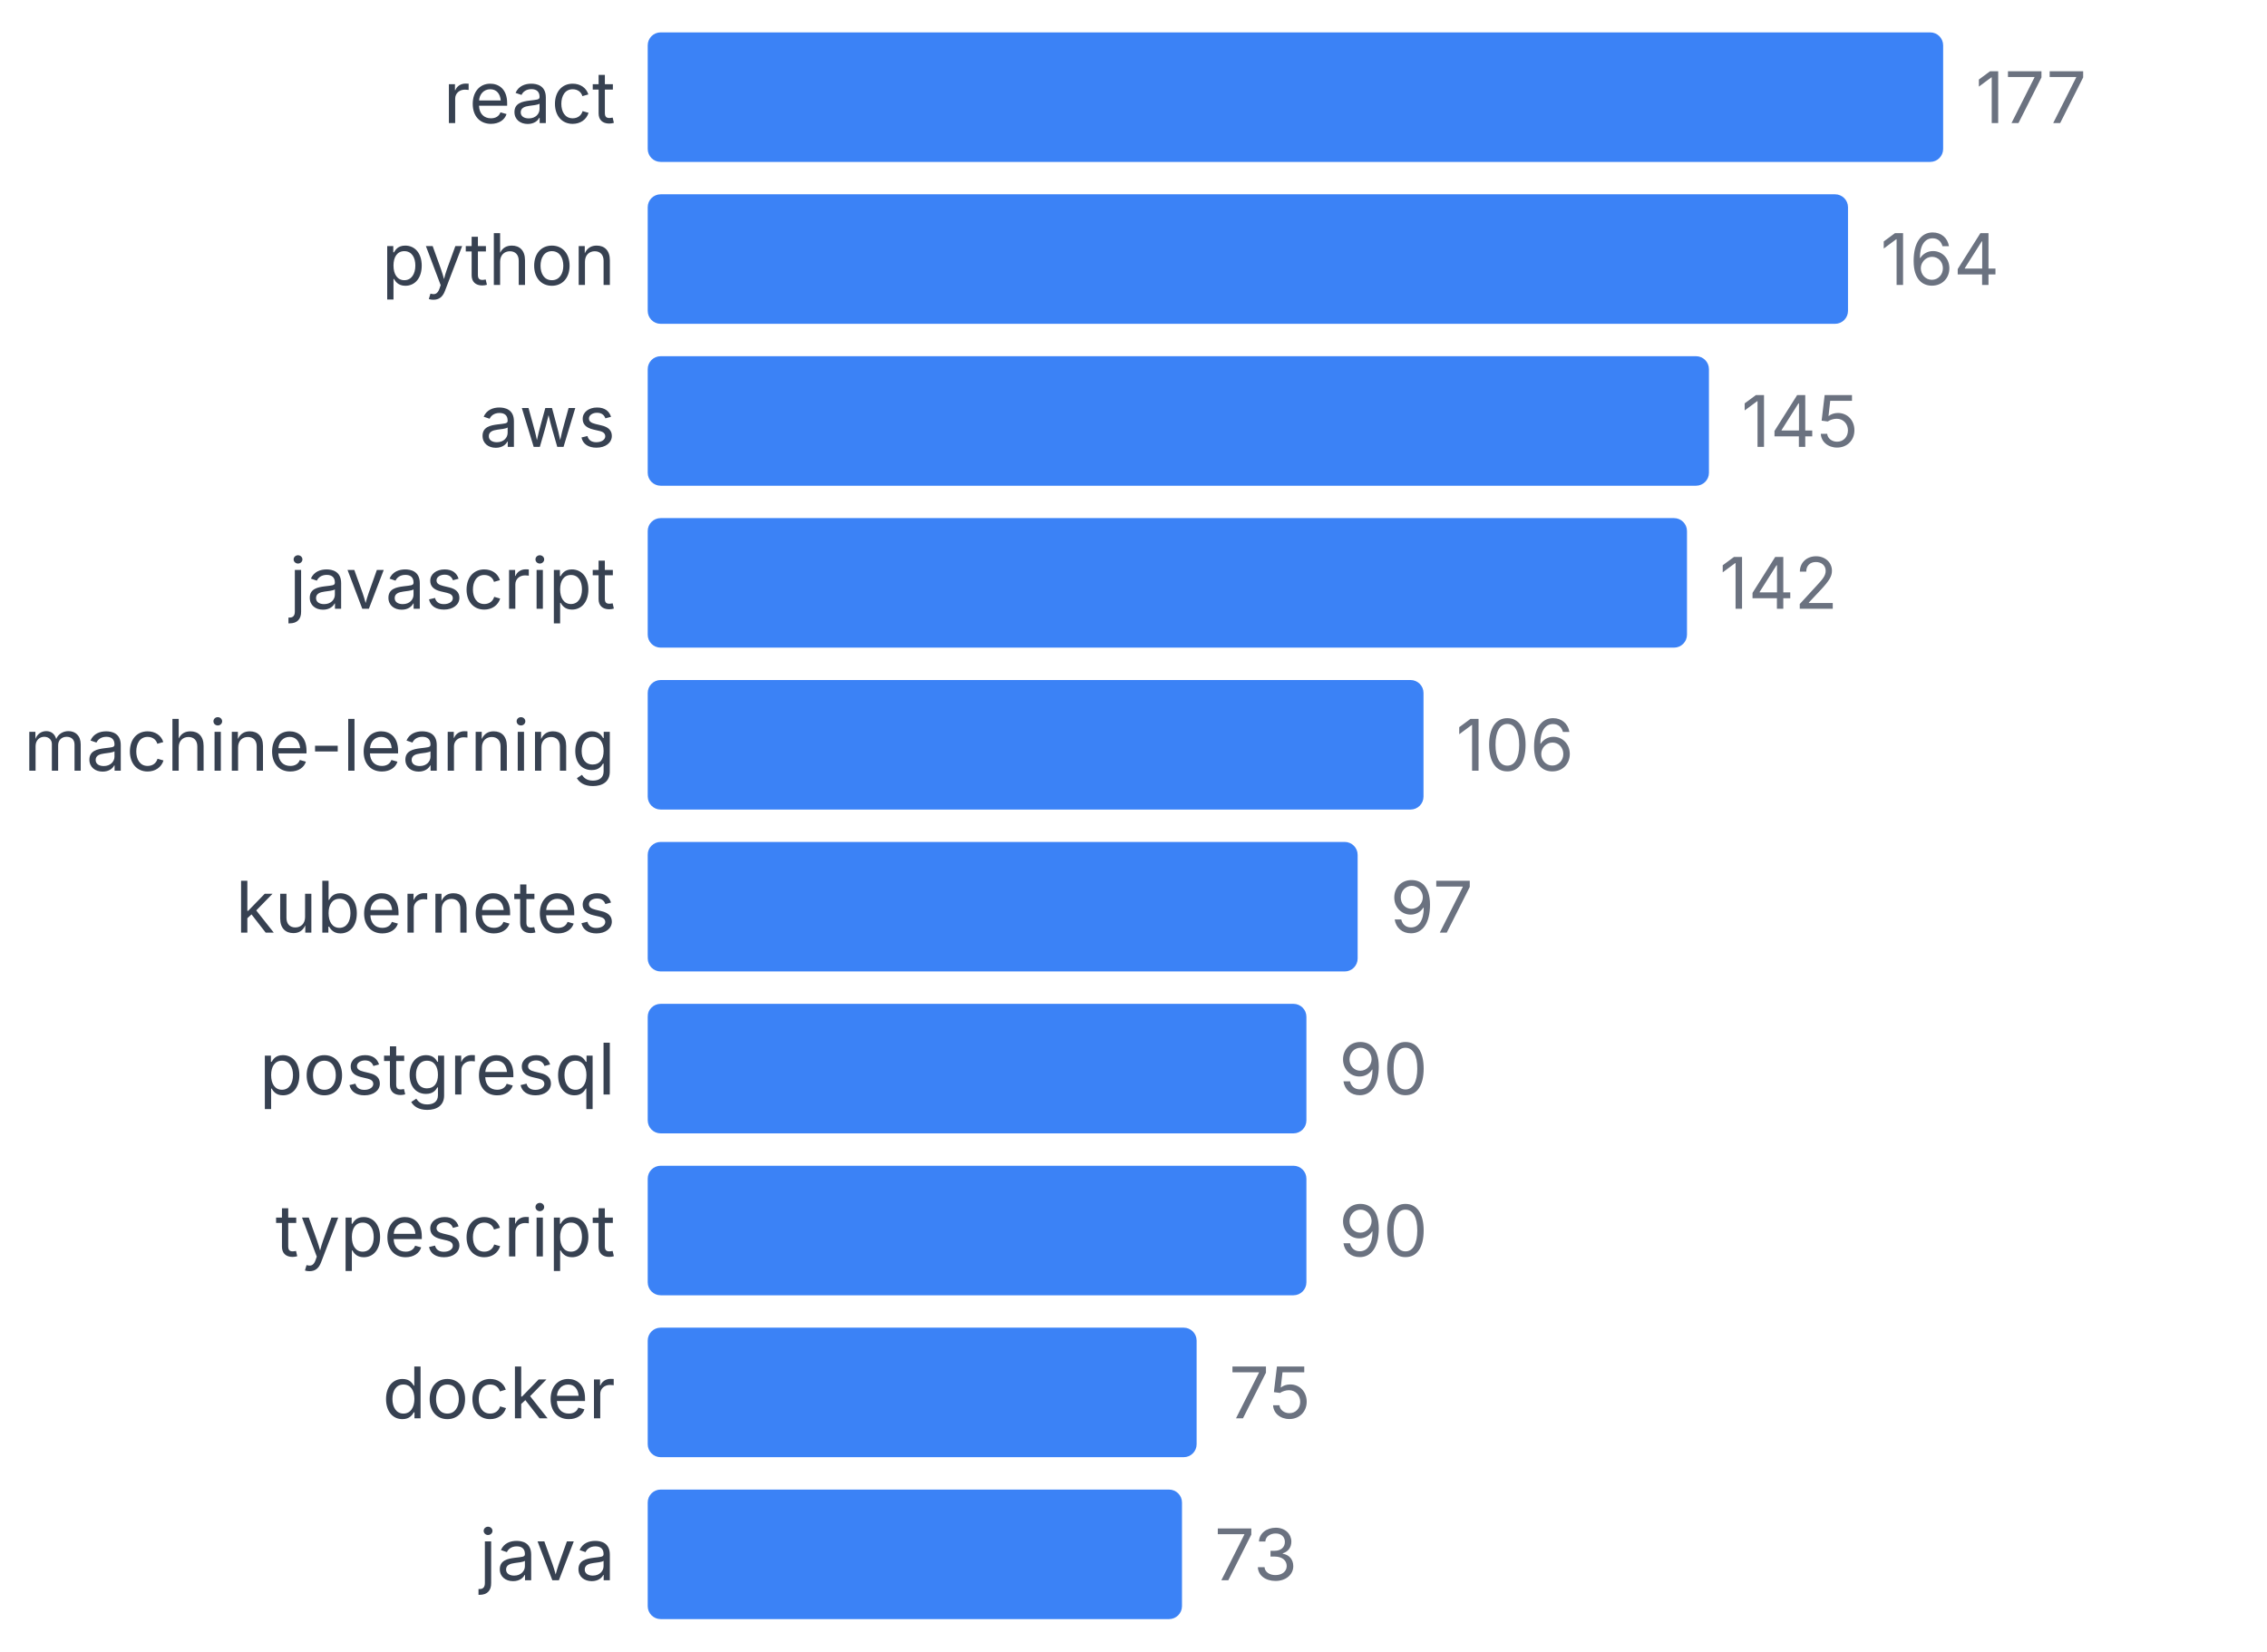
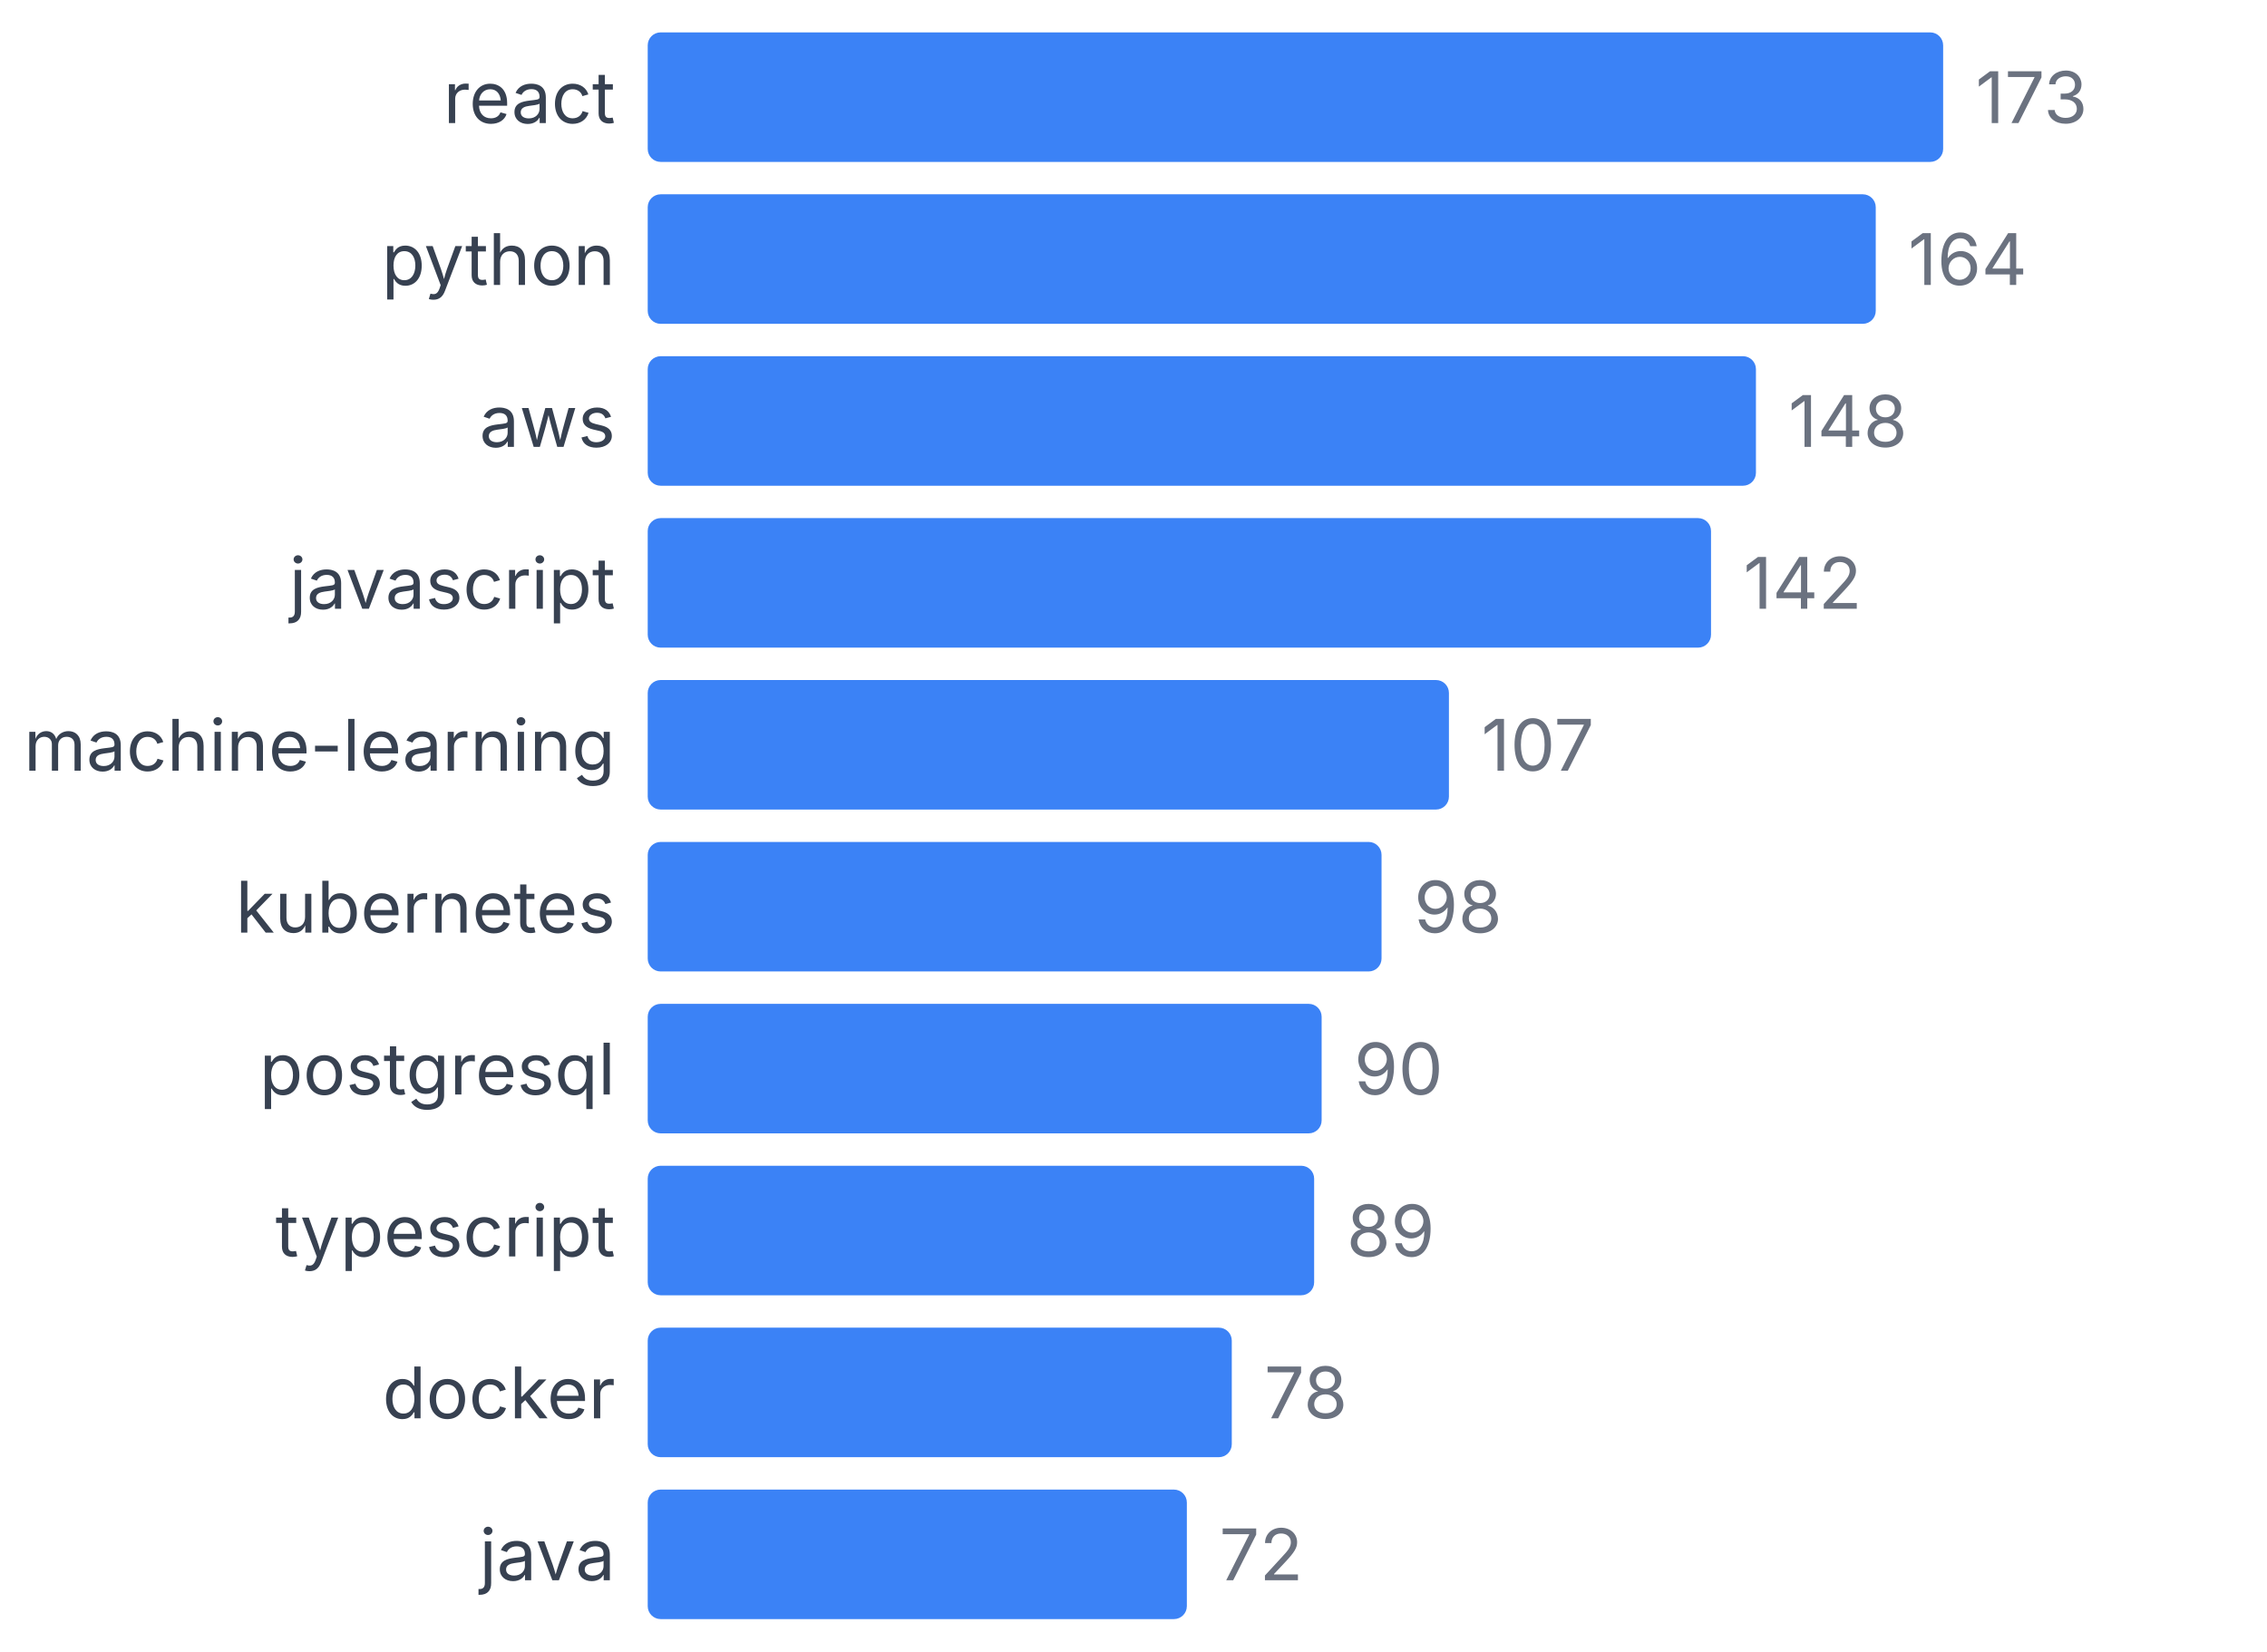
<svg xmlns="http://www.w3.org/2000/svg" width="350" height="255" viewBox="0 0 350 255">
  <style>
    text { font-family: system-ui, -apple-system, sans-serif; }
  </style>
  <text x="95" y="19" text-anchor="end" font-size="11" fill="#374151">react</text>
  <rect x="100" y="5" width="200" height="20" fill="#3b82f6" rx="2" />
-   <text x="305" y="19" font-size="11" fill="#6b7280">177</text>
+   <text x="305" y="19" font-size="11" fill="#6b7280">173</text>
  <text x="95" y="44" text-anchor="end" font-size="11" fill="#374151">python</text>
-   <rect x="100" y="30" width="185.311" height="20" fill="#3b82f6" rx="2" />
-   <text x="290.311" y="44" font-size="11" fill="#6b7280">164</text>
+   <rect x="100" y="30" width="189.595" height="20" fill="#3b82f6" rx="2" />
+   <text x="294.595" y="44" font-size="11" fill="#6b7280">164</text>
  <text x="95" y="69" text-anchor="end" font-size="11" fill="#374151">aws</text>
-   <rect x="100" y="55" width="163.842" height="20" fill="#3b82f6" rx="2" />
-   <text x="268.842" y="69" font-size="11" fill="#6b7280">145</text>
+   <rect x="100" y="55" width="171.098" height="20" fill="#3b82f6" rx="2" />
+   <text x="276.098" y="69" font-size="11" fill="#6b7280">148</text>
  <text x="95" y="94" text-anchor="end" font-size="11" fill="#374151">javascript</text>
-   <rect x="100" y="80" width="160.452" height="20" fill="#3b82f6" rx="2" />
-   <text x="265.452" y="94" font-size="11" fill="#6b7280">142</text>
+   <rect x="100" y="80" width="164.162" height="20" fill="#3b82f6" rx="2" />
+   <text x="269.162" y="94" font-size="11" fill="#6b7280">142</text>
  <text x="95" y="119" text-anchor="end" font-size="11" fill="#374151">machine-learning</text>
-   <rect x="100" y="105" width="119.774" height="20" fill="#3b82f6" rx="2" />
-   <text x="224.774" y="119" font-size="11" fill="#6b7280">106</text>
+   <rect x="100" y="105" width="123.699" height="20" fill="#3b82f6" rx="2" />
+   <text x="228.699" y="119" font-size="11" fill="#6b7280">107</text>
  <text x="95" y="144" text-anchor="end" font-size="11" fill="#374151">kubernetes</text>
-   <rect x="100" y="130" width="109.605" height="20" fill="#3b82f6" rx="2" />
-   <text x="214.605" y="144" font-size="11" fill="#6b7280">97</text>
+   <rect x="100" y="130" width="113.295" height="20" fill="#3b82f6" rx="2" />
+   <text x="218.295" y="144" font-size="11" fill="#6b7280">98</text>
  <text x="95" y="169" text-anchor="end" font-size="11" fill="#374151">postgresql</text>
-   <rect x="100" y="155" width="101.695" height="20" fill="#3b82f6" rx="2" />
-   <text x="206.695" y="169" font-size="11" fill="#6b7280">90</text>
+   <rect x="100" y="155" width="104.046" height="20" fill="#3b82f6" rx="2" />
+   <text x="209.046" y="169" font-size="11" fill="#6b7280">90</text>
  <text x="95" y="194" text-anchor="end" font-size="11" fill="#374151">typescript</text>
-   <rect x="100" y="180" width="101.695" height="20" fill="#3b82f6" rx="2" />
-   <text x="206.695" y="194" font-size="11" fill="#6b7280">90</text>
+   <rect x="100" y="180" width="102.89" height="20" fill="#3b82f6" rx="2" />
+   <text x="207.89" y="194" font-size="11" fill="#6b7280">89</text>
  <text x="95" y="219" text-anchor="end" font-size="11" fill="#374151">docker</text>
-   <rect x="100" y="205" width="84.746" height="20" fill="#3b82f6" rx="2" />
-   <text x="189.746" y="219" font-size="11" fill="#6b7280">75</text>
+   <rect x="100" y="205" width="90.173" height="20" fill="#3b82f6" rx="2" />
+   <text x="195.173" y="219" font-size="11" fill="#6b7280">78</text>
  <text x="95" y="244" text-anchor="end" font-size="11" fill="#374151">java</text>
-   <rect x="100" y="230" width="82.486" height="20" fill="#3b82f6" rx="2" />
-   <text x="187.486" y="244" font-size="11" fill="#6b7280">73</text>
+   <rect x="100" y="230" width="83.237" height="20" fill="#3b82f6" rx="2" />
+   <text x="188.237" y="244" font-size="11" fill="#6b7280">72</text>
</svg>
